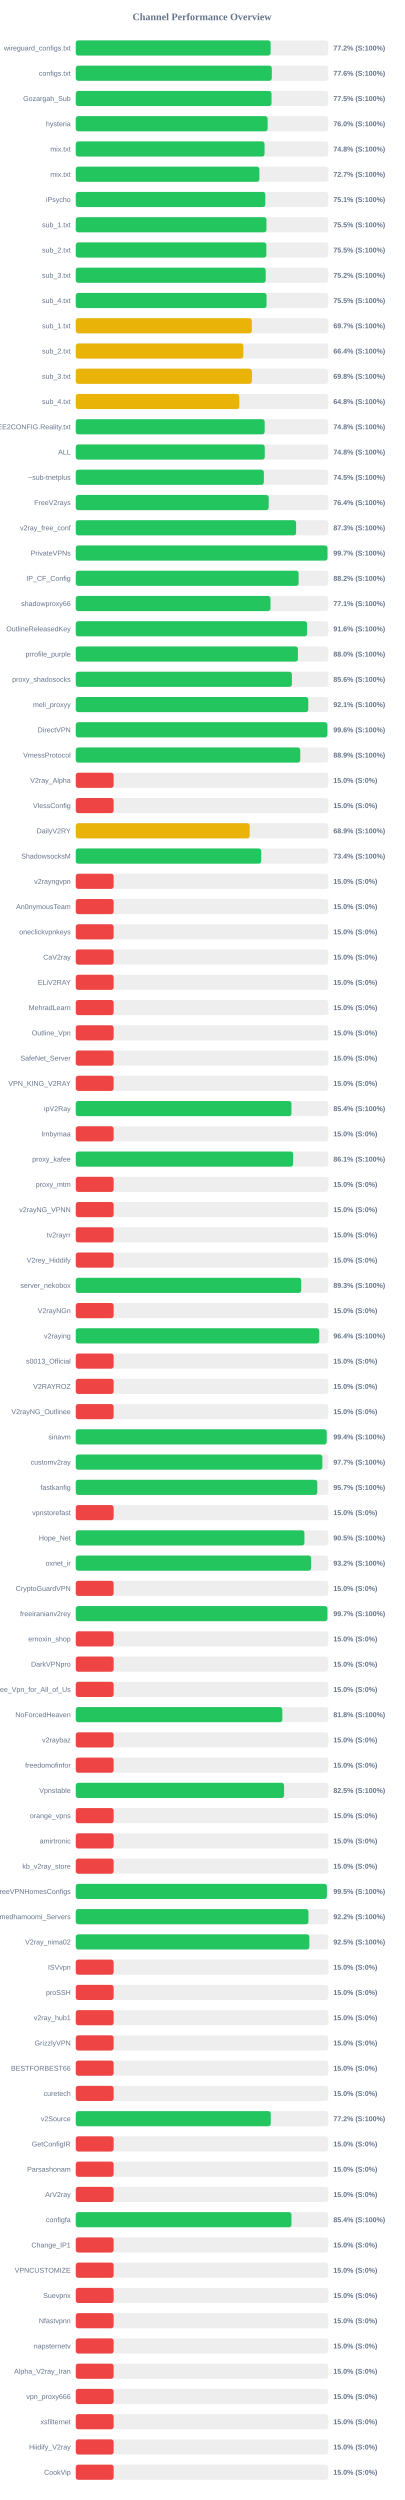
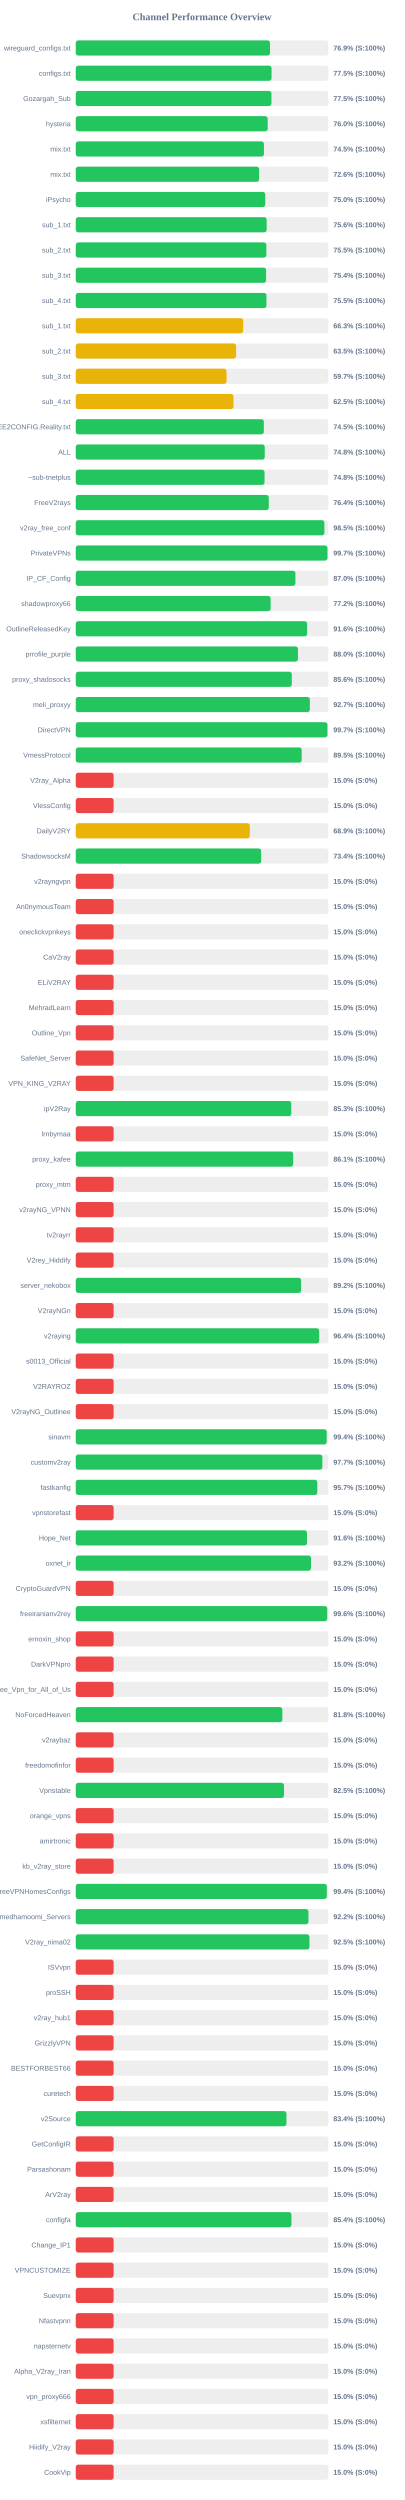
<svg xmlns="http://www.w3.org/2000/svg" width="800" height="4950" version="1.1">
  <style>
        .row { font: 14px Arial; fill: #64748b; }
        .score { font: bold 14px Arial; fill: #64748b; }
    </style>
  <text x="400" y="40" text-anchor="middle" font-size="20px" font-weight="bold" fill="#64748b">Channel Performance Overview</text>
  <rect x="150" y="80" width="500" height="30" fill="#eee" rx="5" />
-   <rect x="150" y="80" width="385.85" height="30" fill="#22c55e" rx="5" />
+   <rect x="150" y="80" width="384.65" height="30" fill="#22c55e" rx="5" />
  <text x="140" y="100" text-anchor="end" class="row">wireguard_configs.txt</text>
-   <text x="660" y="100" text-anchor="start" class="score">77.2% (S:100%)</text>
+   <text x="660" y="100" text-anchor="start" class="score">76.9% (S:100%)</text>
  <rect x="150" y="130" width="500" height="30" fill="#eee" rx="5" />
-   <rect x="150" y="130" width="388.15" height="30" fill="#22c55e" rx="5" />
+   <rect x="150" y="130" width="387.7" height="30" fill="#22c55e" rx="5" />
  <text x="140" y="150" text-anchor="end" class="row">configs.txt</text>
-   <text x="660" y="150" text-anchor="start" class="score">77.6% (S:100%)</text>
+   <text x="660" y="150" text-anchor="start" class="score">77.5% (S:100%)</text>
  <rect x="150" y="180" width="500" height="30" fill="#eee" rx="5" />
-   <rect x="150" y="180" width="387.6" height="30" fill="#22c55e" rx="5" />
+   <rect x="150" y="180" width="387.5" height="30" fill="#22c55e" rx="5" />
  <text x="140" y="200" text-anchor="end" class="row">Gozargah_Sub</text>
  <text x="660" y="200" text-anchor="start" class="score">77.5% (S:100%)</text>
  <rect x="150" y="230" width="500" height="30" fill="#eee" rx="5" />
-   <rect x="150" y="230" width="379.95" height="30" fill="#22c55e" rx="5" />
+   <rect x="150" y="230" width="380.05" height="30" fill="#22c55e" rx="5" />
  <text x="140" y="250" text-anchor="end" class="row">hysteria</text>
  <text x="660" y="250" text-anchor="start" class="score">76.0% (S:100%)</text>
  <rect x="150" y="280" width="500" height="30" fill="#eee" rx="5" />
-   <rect x="150" y="280" width="373.8" height="30" fill="#22c55e" rx="5" />
+   <rect x="150" y="280" width="372.6" height="30" fill="#22c55e" rx="5" />
  <text x="140" y="300" text-anchor="end" class="row">mix.txt</text>
-   <text x="660" y="300" text-anchor="start" class="score">74.8% (S:100%)</text>
+   <text x="660" y="300" text-anchor="start" class="score">74.5% (S:100%)</text>
  <rect x="150" y="330" width="500" height="30" fill="#eee" rx="5" />
-   <rect x="150" y="330" width="363.6" height="30" fill="#22c55e" rx="5" />
+   <rect x="150" y="330" width="363.05" height="30" fill="#22c55e" rx="5" />
  <text x="140" y="350" text-anchor="end" class="row">mix.txt</text>
-   <text x="660" y="350" text-anchor="start" class="score">72.7% (S:100%)</text>
+   <text x="660" y="350" text-anchor="start" class="score">72.6% (S:100%)</text>
  <rect x="150" y="380" width="500" height="30" fill="#eee" rx="5" />
-   <rect x="150" y="380" width="375.3" height="30" fill="#22c55e" rx="5" />
+   <rect x="150" y="380" width="375.25" height="30" fill="#22c55e" rx="5" />
  <text x="140" y="400" text-anchor="end" class="row">iPsycho</text>
-   <text x="660" y="400" text-anchor="start" class="score">75.1% (S:100%)</text>
+   <text x="660" y="400" text-anchor="start" class="score">75.0% (S:100%)</text>
  <rect x="150" y="430" width="500" height="30" fill="#eee" rx="5" />
-   <rect x="150" y="430" width="377.6" height="30" fill="#22c55e" rx="5" />
+   <rect x="150" y="430" width="378.0" height="30" fill="#22c55e" rx="5" />
  <text x="140" y="450" text-anchor="end" class="row">sub_1.txt</text>
-   <text x="660" y="450" text-anchor="start" class="score">75.5% (S:100%)</text>
+   <text x="660" y="450" text-anchor="start" class="score">75.6% (S:100%)</text>
  <rect x="150" y="480" width="500" height="30" fill="#eee" rx="5" />
-   <rect x="150" y="480" width="377.35" height="30" fill="#22c55e" rx="5" />
+   <rect x="150" y="480" width="377.4" height="30" fill="#22c55e" rx="5" />
  <text x="140" y="500" text-anchor="end" class="row">sub_2.txt</text>
  <text x="660" y="500" text-anchor="start" class="score">75.5% (S:100%)</text>
  <rect x="150" y="530" width="500" height="30" fill="#eee" rx="5" />
-   <rect x="150" y="530" width="376.1" height="30" fill="#22c55e" rx="5" />
+   <rect x="150" y="530" width="376.9" height="30" fill="#22c55e" rx="5" />
  <text x="140" y="550" text-anchor="end" class="row">sub_3.txt</text>
-   <text x="660" y="550" text-anchor="start" class="score">75.2% (S:100%)</text>
+   <text x="660" y="550" text-anchor="start" class="score">75.4% (S:100%)</text>
  <rect x="150" y="580" width="500" height="30" fill="#eee" rx="5" />
-   <rect x="150" y="580" width="377.75" height="30" fill="#22c55e" rx="5" />
+   <rect x="150" y="580" width="377.6" height="30" fill="#22c55e" rx="5" />
  <text x="140" y="600" text-anchor="end" class="row">sub_4.txt</text>
  <text x="660" y="600" text-anchor="start" class="score">75.5% (S:100%)</text>
  <rect x="150" y="630" width="500" height="30" fill="#eee" rx="5" />
-   <rect x="150" y="630" width="348.55" height="30" fill="#eab308" rx="5" />
+   <rect x="150" y="630" width="331.5" height="30" fill="#eab308" rx="5" />
  <text x="140" y="650" text-anchor="end" class="row">sub_1.txt</text>
-   <text x="660" y="650" text-anchor="start" class="score">69.7% (S:100%)</text>
+   <text x="660" y="650" text-anchor="start" class="score">66.3% (S:100%)</text>
  <rect x="150" y="680" width="500" height="30" fill="#eee" rx="5" />
-   <rect x="150" y="680" width="331.85" height="30" fill="#eab308" rx="5" />
+   <rect x="150" y="680" width="317.5" height="30" fill="#eab308" rx="5" />
  <text x="140" y="700" text-anchor="end" class="row">sub_2.txt</text>
-   <text x="660" y="700" text-anchor="start" class="score">66.4% (S:100%)</text>
+   <text x="660" y="700" text-anchor="start" class="score">63.5% (S:100%)</text>
  <rect x="150" y="730" width="500" height="30" fill="#eee" rx="5" />
-   <rect x="150" y="730" width="348.75" height="30" fill="#eab308" rx="5" />
+   <rect x="150" y="730" width="298.6" height="30" fill="#eab308" rx="5" />
  <text x="140" y="750" text-anchor="end" class="row">sub_3.txt</text>
-   <text x="660" y="750" text-anchor="start" class="score">69.8% (S:100%)</text>
+   <text x="660" y="750" text-anchor="start" class="score">59.7% (S:100%)</text>
  <rect x="150" y="780" width="500" height="30" fill="#eee" rx="5" />
-   <rect x="150" y="780" width="323.9" height="30" fill="#eab308" rx="5" />
+   <rect x="150" y="780" width="312.25" height="30" fill="#eab308" rx="5" />
  <text x="140" y="800" text-anchor="end" class="row">sub_4.txt</text>
-   <text x="660" y="800" text-anchor="start" class="score">64.8% (S:100%)</text>
+   <text x="660" y="800" text-anchor="start" class="score">62.5% (S:100%)</text>
  <rect x="150" y="830" width="500" height="30" fill="#eee" rx="5" />
-   <rect x="150" y="830" width="374.05" height="30" fill="#22c55e" rx="5" />
+   <rect x="150" y="830" width="372.4" height="30" fill="#22c55e" rx="5" />
  <text x="140" y="850" text-anchor="end" class="row">@FREE2CONFIG.Reality.txt</text>
-   <text x="660" y="850" text-anchor="start" class="score">74.8% (S:100%)</text>
+   <text x="660" y="850" text-anchor="start" class="score">74.5% (S:100%)</text>
  <rect x="150" y="880" width="500" height="30" fill="#eee" rx="5" />
  <rect x="150" y="880" width="374.2" height="30" fill="#22c55e" rx="5" />
  <text x="140" y="900" text-anchor="end" class="row">ALL</text>
  <text x="660" y="900" text-anchor="start" class="score">74.8% (S:100%)</text>
  <rect x="150" y="930" width="500" height="30" fill="#eee" rx="5" />
-   <rect x="150" y="930" width="372.45" height="30" fill="#22c55e" rx="5" />
+   <rect x="150" y="930" width="373.8" height="30" fill="#22c55e" rx="5" />
  <text x="140" y="950" text-anchor="end" class="row">~sub-tnetplus</text>
-   <text x="660" y="950" text-anchor="start" class="score">74.5% (S:100%)</text>
+   <text x="660" y="950" text-anchor="start" class="score">74.8% (S:100%)</text>
  <rect x="150" y="980" width="500" height="30" fill="#eee" rx="5" />
-   <rect x="150" y="980" width="382.05" height="30" fill="#22c55e" rx="5" />
+   <rect x="150" y="980" width="382.15" height="30" fill="#22c55e" rx="5" />
  <text x="140" y="1000" text-anchor="end" class="row">FreeV2rays</text>
  <text x="660" y="1000" text-anchor="start" class="score">76.4% (S:100%)</text>
  <rect x="150" y="1030" width="500" height="30" fill="#eee" rx="5" />
-   <rect x="150" y="1030" width="436.3" height="30" fill="#22c55e" rx="5" />
+   <rect x="150" y="1030" width="492.3" height="30" fill="#22c55e" rx="5" />
  <text x="140" y="1050" text-anchor="end" class="row">v2ray_free_conf</text>
-   <text x="660" y="1050" text-anchor="start" class="score">87.3% (S:100%)</text>
+   <text x="660" y="1050" text-anchor="start" class="score">98.5% (S:100%)</text>
  <rect x="150" y="1080" width="500" height="30" fill="#eee" rx="5" />
-   <rect x="150" y="1080" width="498.45" height="30" fill="#22c55e" rx="5" />
+   <rect x="150" y="1080" width="498.4" height="30" fill="#22c55e" rx="5" />
  <text x="140" y="1100" text-anchor="end" class="row">PrivateVPNs</text>
  <text x="660" y="1100" text-anchor="start" class="score">99.7% (S:100%)</text>
  <rect x="150" y="1130" width="500" height="30" fill="#eee" rx="5" />
-   <rect x="150" y="1130" width="441.25" height="30" fill="#22c55e" rx="5" />
+   <rect x="150" y="1130" width="434.9" height="30" fill="#22c55e" rx="5" />
  <text x="140" y="1150" text-anchor="end" class="row">IP_CF_Config</text>
-   <text x="660" y="1150" text-anchor="start" class="score">88.2% (S:100%)</text>
+   <text x="660" y="1150" text-anchor="start" class="score">87.0% (S:100%)</text>
  <rect x="150" y="1180" width="500" height="30" fill="#eee" rx="5" />
-   <rect x="150" y="1180" width="385.6" height="30" fill="#22c55e" rx="5" />
+   <rect x="150" y="1180" width="385.85" height="30" fill="#22c55e" rx="5" />
  <text x="140" y="1200" text-anchor="end" class="row">shadowproxy66</text>
-   <text x="660" y="1200" text-anchor="start" class="score">77.1% (S:100%)</text>
+   <text x="660" y="1200" text-anchor="start" class="score">77.2% (S:100%)</text>
  <rect x="150" y="1230" width="500" height="30" fill="#eee" rx="5" />
-   <rect x="150" y="1230" width="458.05" height="30" fill="#22c55e" rx="5" />
+   <rect x="150" y="1230" width="458.15" height="30" fill="#22c55e" rx="5" />
  <text x="140" y="1250" text-anchor="end" class="row">OutlineReleasedKey</text>
  <text x="660" y="1250" text-anchor="start" class="score">91.6% (S:100%)</text>
  <rect x="150" y="1280" width="500" height="30" fill="#eee" rx="5" />
-   <rect x="150" y="1280" width="439.9" height="30" fill="#22c55e" rx="5" />
+   <rect x="150" y="1280" width="439.95" height="30" fill="#22c55e" rx="5" />
  <text x="140" y="1300" text-anchor="end" class="row">prrofile_purple</text>
  <text x="660" y="1300" text-anchor="start" class="score">88.0% (S:100%)</text>
  <rect x="150" y="1330" width="500" height="30" fill="#eee" rx="5" />
-   <rect x="150" y="1330" width="427.95" height="30" fill="#22c55e" rx="5" />
+   <rect x="150" y="1330" width="427.8" height="30" fill="#22c55e" rx="5" />
  <text x="140" y="1350" text-anchor="end" class="row">proxy_shadosocks</text>
  <text x="660" y="1350" text-anchor="start" class="score">85.6% (S:100%)</text>
  <rect x="150" y="1380" width="500" height="30" fill="#eee" rx="5" />
-   <rect x="150" y="1380" width="460.35" height="30" fill="#22c55e" rx="5" />
+   <rect x="150" y="1380" width="463.5" height="30" fill="#22c55e" rx="5" />
  <text x="140" y="1400" text-anchor="end" class="row">meli_proxyy</text>
-   <text x="660" y="1400" text-anchor="start" class="score">92.1% (S:100%)</text>
+   <text x="660" y="1400" text-anchor="start" class="score">92.7% (S:100%)</text>
  <rect x="150" y="1430" width="500" height="30" fill="#eee" rx="5" />
-   <rect x="150" y="1430" width="498.2" height="30" fill="#22c55e" rx="5" />
+   <rect x="150" y="1430" width="498.35" height="30" fill="#22c55e" rx="5" />
  <text x="140" y="1450" text-anchor="end" class="row">DirectVPN</text>
-   <text x="660" y="1450" text-anchor="start" class="score">99.6% (S:100%)</text>
+   <text x="660" y="1450" text-anchor="start" class="score">99.7% (S:100%)</text>
  <rect x="150" y="1480" width="500" height="30" fill="#eee" rx="5" />
-   <rect x="150" y="1480" width="444.5" height="30" fill="#22c55e" rx="5" />
+   <rect x="150" y="1480" width="447.35" height="30" fill="#22c55e" rx="5" />
  <text x="140" y="1500" text-anchor="end" class="row">VmessProtocol</text>
-   <text x="660" y="1500" text-anchor="start" class="score">88.9% (S:100%)</text>
+   <text x="660" y="1500" text-anchor="start" class="score">89.5% (S:100%)</text>
  <rect x="150" y="1530" width="500" height="30" fill="#eee" rx="5" />
  <rect x="150" y="1530" width="75.0" height="30" fill="#ef4444" rx="5" />
  <text x="140" y="1550" text-anchor="end" class="row">V2ray_Alpha</text>
  <text x="660" y="1550" text-anchor="start" class="score">15.0% (S:0%)</text>
  <rect x="150" y="1580" width="500" height="30" fill="#eee" rx="5" />
  <rect x="150" y="1580" width="75.0" height="30" fill="#ef4444" rx="5" />
  <text x="140" y="1600" text-anchor="end" class="row">VlessConfig</text>
  <text x="660" y="1600" text-anchor="start" class="score">15.0% (S:0%)</text>
  <rect x="150" y="1630" width="500" height="30" fill="#eee" rx="5" />
-   <rect x="150" y="1630" width="344.4" height="30" fill="#eab308" rx="5" />
+   <rect x="150" y="1630" width="344.6" height="30" fill="#eab308" rx="5" />
  <text x="140" y="1650" text-anchor="end" class="row">DailyV2RY</text>
  <text x="660" y="1650" text-anchor="start" class="score">68.9% (S:100%)</text>
  <rect x="150" y="1680" width="500" height="30" fill="#eee" rx="5" />
-   <rect x="150" y="1680" width="367.2" height="30" fill="#22c55e" rx="5" />
+   <rect x="150" y="1680" width="367.1" height="30" fill="#22c55e" rx="5" />
  <text x="140" y="1700" text-anchor="end" class="row">ShadowsocksM</text>
  <text x="660" y="1700" text-anchor="start" class="score">73.4% (S:100%)</text>
  <rect x="150" y="1730" width="500" height="30" fill="#eee" rx="5" />
  <rect x="150" y="1730" width="75.0" height="30" fill="#ef4444" rx="5" />
  <text x="140" y="1750" text-anchor="end" class="row">v2rayngvpn</text>
  <text x="660" y="1750" text-anchor="start" class="score">15.0% (S:0%)</text>
  <rect x="150" y="1780" width="500" height="30" fill="#eee" rx="5" />
  <rect x="150" y="1780" width="75.0" height="30" fill="#ef4444" rx="5" />
  <text x="140" y="1800" text-anchor="end" class="row">An0nymousTeam</text>
  <text x="660" y="1800" text-anchor="start" class="score">15.0% (S:0%)</text>
  <rect x="150" y="1830" width="500" height="30" fill="#eee" rx="5" />
  <rect x="150" y="1830" width="75.0" height="30" fill="#ef4444" rx="5" />
  <text x="140" y="1850" text-anchor="end" class="row">oneclickvpnkeys</text>
  <text x="660" y="1850" text-anchor="start" class="score">15.0% (S:0%)</text>
  <rect x="150" y="1880" width="500" height="30" fill="#eee" rx="5" />
  <rect x="150" y="1880" width="75.0" height="30" fill="#ef4444" rx="5" />
  <text x="140" y="1900" text-anchor="end" class="row">CaV2ray</text>
  <text x="660" y="1900" text-anchor="start" class="score">15.0% (S:0%)</text>
  <rect x="150" y="1930" width="500" height="30" fill="#eee" rx="5" />
  <rect x="150" y="1930" width="75.0" height="30" fill="#ef4444" rx="5" />
  <text x="140" y="1950" text-anchor="end" class="row">ELiV2RAY</text>
  <text x="660" y="1950" text-anchor="start" class="score">15.0% (S:0%)</text>
  <rect x="150" y="1980" width="500" height="30" fill="#eee" rx="5" />
  <rect x="150" y="1980" width="75.0" height="30" fill="#ef4444" rx="5" />
  <text x="140" y="2000" text-anchor="end" class="row">MehradLearn</text>
  <text x="660" y="2000" text-anchor="start" class="score">15.0% (S:0%)</text>
  <rect x="150" y="2030" width="500" height="30" fill="#eee" rx="5" />
  <rect x="150" y="2030" width="75.0" height="30" fill="#ef4444" rx="5" />
  <text x="140" y="2050" text-anchor="end" class="row">Outline_Vpn</text>
  <text x="660" y="2050" text-anchor="start" class="score">15.0% (S:0%)</text>
  <rect x="150" y="2080" width="500" height="30" fill="#eee" rx="5" />
  <rect x="150" y="2080" width="75.0" height="30" fill="#ef4444" rx="5" />
  <text x="140" y="2100" text-anchor="end" class="row">SafeNet_Server</text>
  <text x="660" y="2100" text-anchor="start" class="score">15.0% (S:0%)</text>
  <rect x="150" y="2130" width="500" height="30" fill="#eee" rx="5" />
  <rect x="150" y="2130" width="75.0" height="30" fill="#ef4444" rx="5" />
  <text x="140" y="2150" text-anchor="end" class="row">VPN_KING_V2RAY</text>
  <text x="660" y="2150" text-anchor="start" class="score">15.0% (S:0%)</text>
  <rect x="150" y="2180" width="500" height="30" fill="#eee" rx="5" />
-   <rect x="150" y="2180" width="427.05" height="30" fill="#22c55e" rx="5" />
+   <rect x="150" y="2180" width="426.75" height="30" fill="#22c55e" rx="5" />
  <text x="140" y="2200" text-anchor="end" class="row">ipV2Ray</text>
-   <text x="660" y="2200" text-anchor="start" class="score">85.4% (S:100%)</text>
+   <text x="660" y="2200" text-anchor="start" class="score">85.3% (S:100%)</text>
  <rect x="150" y="2230" width="500" height="30" fill="#eee" rx="5" />
  <rect x="150" y="2230" width="75.0" height="30" fill="#ef4444" rx="5" />
  <text x="140" y="2250" text-anchor="end" class="row">lrnbymaa</text>
  <text x="660" y="2250" text-anchor="start" class="score">15.0% (S:0%)</text>
  <rect x="150" y="2280" width="500" height="30" fill="#eee" rx="5" />
-   <rect x="150" y="2280" width="430.35" height="30" fill="#22c55e" rx="5" />
+   <rect x="150" y="2280" width="430.5" height="30" fill="#22c55e" rx="5" />
  <text x="140" y="2300" text-anchor="end" class="row">proxy_kafee</text>
  <text x="660" y="2300" text-anchor="start" class="score">86.1% (S:100%)</text>
  <rect x="150" y="2330" width="500" height="30" fill="#eee" rx="5" />
  <rect x="150" y="2330" width="75.0" height="30" fill="#ef4444" rx="5" />
  <text x="140" y="2350" text-anchor="end" class="row">proxy_mtm</text>
  <text x="660" y="2350" text-anchor="start" class="score">15.0% (S:0%)</text>
  <rect x="150" y="2380" width="500" height="30" fill="#eee" rx="5" />
  <rect x="150" y="2380" width="75.0" height="30" fill="#ef4444" rx="5" />
  <text x="140" y="2400" text-anchor="end" class="row">v2rayNG_VPNN</text>
  <text x="660" y="2400" text-anchor="start" class="score">15.0% (S:0%)</text>
  <rect x="150" y="2430" width="500" height="30" fill="#eee" rx="5" />
  <rect x="150" y="2430" width="75.0" height="30" fill="#ef4444" rx="5" />
  <text x="140" y="2450" text-anchor="end" class="row">tv2rayrr</text>
  <text x="660" y="2450" text-anchor="start" class="score">15.0% (S:0%)</text>
  <rect x="150" y="2480" width="500" height="30" fill="#eee" rx="5" />
  <rect x="150" y="2480" width="75.0" height="30" fill="#ef4444" rx="5" />
  <text x="140" y="2500" text-anchor="end" class="row">V2rey_Hiddify</text>
  <text x="660" y="2500" text-anchor="start" class="score">15.0% (S:0%)</text>
  <rect x="150" y="2530" width="500" height="30" fill="#eee" rx="5" />
-   <rect x="150" y="2530" width="446.4" height="30" fill="#22c55e" rx="5" />
+   <rect x="150" y="2530" width="446.2" height="30" fill="#22c55e" rx="5" />
  <text x="140" y="2550" text-anchor="end" class="row">server_nekobox</text>
-   <text x="660" y="2550" text-anchor="start" class="score">89.3% (S:100%)</text>
+   <text x="660" y="2550" text-anchor="start" class="score">89.2% (S:100%)</text>
  <rect x="150" y="2580" width="500" height="30" fill="#eee" rx="5" />
  <rect x="150" y="2580" width="75.0" height="30" fill="#ef4444" rx="5" />
  <text x="140" y="2600" text-anchor="end" class="row">V2rayNGn</text>
  <text x="660" y="2600" text-anchor="start" class="score">15.0% (S:0%)</text>
  <rect x="150" y="2630" width="500" height="30" fill="#eee" rx="5" />
-   <rect x="150" y="2630" width="482.2" height="30" fill="#22c55e" rx="5" />
+   <rect x="150" y="2630" width="482.05" height="30" fill="#22c55e" rx="5" />
  <text x="140" y="2650" text-anchor="end" class="row">v2raying</text>
  <text x="660" y="2650" text-anchor="start" class="score">96.4% (S:100%)</text>
  <rect x="150" y="2680" width="500" height="30" fill="#eee" rx="5" />
  <rect x="150" y="2680" width="75.0" height="30" fill="#ef4444" rx="5" />
  <text x="140" y="2700" text-anchor="end" class="row">s0013_Official</text>
  <text x="660" y="2700" text-anchor="start" class="score">15.0% (S:0%)</text>
  <rect x="150" y="2730" width="500" height="30" fill="#eee" rx="5" />
  <rect x="150" y="2730" width="75.0" height="30" fill="#ef4444" rx="5" />
  <text x="140" y="2750" text-anchor="end" class="row">V2RAYROZ</text>
  <text x="660" y="2750" text-anchor="start" class="score">15.0% (S:0%)</text>
  <rect x="150" y="2780" width="500" height="30" fill="#eee" rx="5" />
  <rect x="150" y="2780" width="75.0" height="30" fill="#ef4444" rx="5" />
  <text x="140" y="2800" text-anchor="end" class="row">V2rayNG_Outlinee</text>
  <text x="660" y="2800" text-anchor="start" class="score">15.0% (S:0%)</text>
  <rect x="150" y="2830" width="500" height="30" fill="#eee" rx="5" />
-   <rect x="150" y="2830" width="496.9" height="30" fill="#22c55e" rx="5" />
+   <rect x="150" y="2830" width="496.85" height="30" fill="#22c55e" rx="5" />
  <text x="140" y="2850" text-anchor="end" class="row">sinavm</text>
  <text x="660" y="2850" text-anchor="start" class="score">99.4% (S:100%)</text>
  <rect x="150" y="2880" width="500" height="30" fill="#eee" rx="5" />
  <rect x="150" y="2880" width="488.3" height="30" fill="#22c55e" rx="5" />
  <text x="140" y="2900" text-anchor="end" class="row">customv2ray</text>
  <text x="660" y="2900" text-anchor="start" class="score">97.7% (S:100%)</text>
  <rect x="150" y="2930" width="500" height="30" fill="#eee" rx="5" />
-   <rect x="150" y="2930" width="478.25" height="30" fill="#22c55e" rx="5" />
+   <rect x="150" y="2930" width="478.3" height="30" fill="#22c55e" rx="5" />
  <text x="140" y="2950" text-anchor="end" class="row">fastkanfig</text>
  <text x="660" y="2950" text-anchor="start" class="score">95.7% (S:100%)</text>
  <rect x="150" y="2980" width="500" height="30" fill="#eee" rx="5" />
  <rect x="150" y="2980" width="75.0" height="30" fill="#ef4444" rx="5" />
  <text x="140" y="3000" text-anchor="end" class="row">vpnstorefast</text>
  <text x="660" y="3000" text-anchor="start" class="score">15.0% (S:0%)</text>
  <rect x="150" y="3030" width="500" height="30" fill="#eee" rx="5" />
-   <rect x="150" y="3030" width="452.75" height="30" fill="#22c55e" rx="5" />
+   <rect x="150" y="3030" width="457.9" height="30" fill="#22c55e" rx="5" />
  <text x="140" y="3050" text-anchor="end" class="row">Hope_Net</text>
-   <text x="660" y="3050" text-anchor="start" class="score">90.5% (S:100%)</text>
+   <text x="660" y="3050" text-anchor="start" class="score">91.6% (S:100%)</text>
  <rect x="150" y="3080" width="500" height="30" fill="#eee" rx="5" />
-   <rect x="150" y="3080" width="466.05" height="30" fill="#22c55e" rx="5" />
+   <rect x="150" y="3080" width="465.8" height="30" fill="#22c55e" rx="5" />
  <text x="140" y="3100" text-anchor="end" class="row">oxnet_ir</text>
  <text x="660" y="3100" text-anchor="start" class="score">93.2% (S:100%)</text>
  <rect x="150" y="3130" width="500" height="30" fill="#eee" rx="5" />
  <rect x="150" y="3130" width="75.0" height="30" fill="#ef4444" rx="5" />
  <text x="140" y="3150" text-anchor="end" class="row">CryptoGuardVPN</text>
  <text x="660" y="3150" text-anchor="start" class="score">15.0% (S:0%)</text>
  <rect x="150" y="3180" width="500" height="30" fill="#eee" rx="5" />
-   <rect x="150" y="3180" width="498.3" height="30" fill="#22c55e" rx="5" />
+   <rect x="150" y="3180" width="497.95" height="30" fill="#22c55e" rx="5" />
  <text x="140" y="3200" text-anchor="end" class="row">freeiranianv2rey</text>
-   <text x="660" y="3200" text-anchor="start" class="score">99.7% (S:100%)</text>
+   <text x="660" y="3200" text-anchor="start" class="score">99.6% (S:100%)</text>
  <rect x="150" y="3230" width="500" height="30" fill="#eee" rx="5" />
  <rect x="150" y="3230" width="75.0" height="30" fill="#ef4444" rx="5" />
  <text x="140" y="3250" text-anchor="end" class="row">ernoxin_shop</text>
  <text x="660" y="3250" text-anchor="start" class="score">15.0% (S:0%)</text>
  <rect x="150" y="3280" width="500" height="30" fill="#eee" rx="5" />
  <rect x="150" y="3280" width="75.0" height="30" fill="#ef4444" rx="5" />
  <text x="140" y="3300" text-anchor="end" class="row">DarkVPNpro</text>
  <text x="660" y="3300" text-anchor="start" class="score">15.0% (S:0%)</text>
  <rect x="150" y="3330" width="500" height="30" fill="#eee" rx="5" />
  <rect x="150" y="3330" width="75.0" height="30" fill="#ef4444" rx="5" />
  <text x="140" y="3350" text-anchor="end" class="row">Free_Vpn_for_All_of_Us</text>
  <text x="660" y="3350" text-anchor="start" class="score">15.0% (S:0%)</text>
  <rect x="150" y="3380" width="500" height="30" fill="#eee" rx="5" />
-   <rect x="150" y="3380" width="409.0" height="30" fill="#22c55e" rx="5" />
+   <rect x="150" y="3380" width="409.05" height="30" fill="#22c55e" rx="5" />
  <text x="140" y="3400" text-anchor="end" class="row">NoForcedHeaven</text>
  <text x="660" y="3400" text-anchor="start" class="score">81.8% (S:100%)</text>
  <rect x="150" y="3430" width="500" height="30" fill="#eee" rx="5" />
  <rect x="150" y="3430" width="75.0" height="30" fill="#ef4444" rx="5" />
  <text x="140" y="3450" text-anchor="end" class="row">v2raybaz</text>
  <text x="660" y="3450" text-anchor="start" class="score">15.0% (S:0%)</text>
  <rect x="150" y="3480" width="500" height="30" fill="#eee" rx="5" />
  <rect x="150" y="3480" width="75.0" height="30" fill="#ef4444" rx="5" />
  <text x="140" y="3500" text-anchor="end" class="row">freedomofinfor</text>
  <text x="660" y="3500" text-anchor="start" class="score">15.0% (S:0%)</text>
  <rect x="150" y="3530" width="500" height="30" fill="#eee" rx="5" />
-   <rect x="150" y="3530" width="412.45" height="30" fill="#22c55e" rx="5" />
+   <rect x="150" y="3530" width="412.3" height="30" fill="#22c55e" rx="5" />
  <text x="140" y="3550" text-anchor="end" class="row">Vpnstable</text>
  <text x="660" y="3550" text-anchor="start" class="score">82.5% (S:100%)</text>
  <rect x="150" y="3580" width="500" height="30" fill="#eee" rx="5" />
  <rect x="150" y="3580" width="75.0" height="30" fill="#ef4444" rx="5" />
  <text x="140" y="3600" text-anchor="end" class="row">orange_vpns</text>
  <text x="660" y="3600" text-anchor="start" class="score">15.0% (S:0%)</text>
  <rect x="150" y="3630" width="500" height="30" fill="#eee" rx="5" />
  <rect x="150" y="3630" width="75.0" height="30" fill="#ef4444" rx="5" />
  <text x="140" y="3650" text-anchor="end" class="row">amirtronic</text>
  <text x="660" y="3650" text-anchor="start" class="score">15.0% (S:0%)</text>
  <rect x="150" y="3680" width="500" height="30" fill="#eee" rx="5" />
  <rect x="150" y="3680" width="75.0" height="30" fill="#ef4444" rx="5" />
  <text x="140" y="3700" text-anchor="end" class="row">kb_v2ray_store</text>
  <text x="660" y="3700" text-anchor="start" class="score">15.0% (S:0%)</text>
  <rect x="150" y="3730" width="500" height="30" fill="#eee" rx="5" />
-   <rect x="150" y="3730" width="497.25" height="30" fill="#22c55e" rx="5" />
+   <rect x="150" y="3730" width="497.15" height="30" fill="#22c55e" rx="5" />
  <text x="140" y="3750" text-anchor="end" class="row">FreeVPNHomesConfigs</text>
-   <text x="660" y="3750" text-anchor="start" class="score">99.5% (S:100%)</text>
+   <text x="660" y="3750" text-anchor="start" class="score">99.4% (S:100%)</text>
  <rect x="150" y="3780" width="500" height="30" fill="#eee" rx="5" />
  <rect x="150" y="3780" width="460.75" height="30" fill="#22c55e" rx="5" />
  <text x="140" y="3800" text-anchor="end" class="row">Ahmedhamoomi_Servers</text>
  <text x="660" y="3800" text-anchor="start" class="score">92.2% (S:100%)</text>
  <rect x="150" y="3830" width="500" height="30" fill="#eee" rx="5" />
-   <rect x="150" y="3830" width="462.55" height="30" fill="#22c55e" rx="5" />
+   <rect x="150" y="3830" width="462.7" height="30" fill="#22c55e" rx="5" />
  <text x="140" y="3850" text-anchor="end" class="row">V2ray_nima02</text>
  <text x="660" y="3850" text-anchor="start" class="score">92.5% (S:100%)</text>
  <rect x="150" y="3880" width="500" height="30" fill="#eee" rx="5" />
  <rect x="150" y="3880" width="75.0" height="30" fill="#ef4444" rx="5" />
  <text x="140" y="3900" text-anchor="end" class="row">ISVvpn</text>
  <text x="660" y="3900" text-anchor="start" class="score">15.0% (S:0%)</text>
  <rect x="150" y="3930" width="500" height="30" fill="#eee" rx="5" />
  <rect x="150" y="3930" width="75.0" height="30" fill="#ef4444" rx="5" />
  <text x="140" y="3950" text-anchor="end" class="row">proSSH</text>
  <text x="660" y="3950" text-anchor="start" class="score">15.0% (S:0%)</text>
  <rect x="150" y="3980" width="500" height="30" fill="#eee" rx="5" />
  <rect x="150" y="3980" width="75.0" height="30" fill="#ef4444" rx="5" />
  <text x="140" y="4000" text-anchor="end" class="row">v2ray_hub1</text>
  <text x="660" y="4000" text-anchor="start" class="score">15.0% (S:0%)</text>
  <rect x="150" y="4030" width="500" height="30" fill="#eee" rx="5" />
  <rect x="150" y="4030" width="75.0" height="30" fill="#ef4444" rx="5" />
  <text x="140" y="4050" text-anchor="end" class="row">GrizzlyVPN</text>
  <text x="660" y="4050" text-anchor="start" class="score">15.0% (S:0%)</text>
  <rect x="150" y="4080" width="500" height="30" fill="#eee" rx="5" />
  <rect x="150" y="4080" width="75.0" height="30" fill="#ef4444" rx="5" />
  <text x="140" y="4100" text-anchor="end" class="row">BESTFORBEST66</text>
  <text x="660" y="4100" text-anchor="start" class="score">15.0% (S:0%)</text>
  <rect x="150" y="4130" width="500" height="30" fill="#eee" rx="5" />
  <rect x="150" y="4130" width="75.0" height="30" fill="#ef4444" rx="5" />
  <text x="140" y="4150" text-anchor="end" class="row">curetech</text>
  <text x="660" y="4150" text-anchor="start" class="score">15.0% (S:0%)</text>
  <rect x="150" y="4180" width="500" height="30" fill="#eee" rx="5" />
-   <rect x="150" y="4180" width="386.1" height="30" fill="#22c55e" rx="5" />
+   <rect x="150" y="4180" width="417.2" height="30" fill="#22c55e" rx="5" />
  <text x="140" y="4200" text-anchor="end" class="row">v2Source</text>
-   <text x="660" y="4200" text-anchor="start" class="score">77.2% (S:100%)</text>
+   <text x="660" y="4200" text-anchor="start" class="score">83.4% (S:100%)</text>
  <rect x="150" y="4230" width="500" height="30" fill="#eee" rx="5" />
  <rect x="150" y="4230" width="75.0" height="30" fill="#ef4444" rx="5" />
  <text x="140" y="4250" text-anchor="end" class="row">GetConfigIR</text>
  <text x="660" y="4250" text-anchor="start" class="score">15.0% (S:0%)</text>
  <rect x="150" y="4280" width="500" height="30" fill="#eee" rx="5" />
  <rect x="150" y="4280" width="75.0" height="30" fill="#ef4444" rx="5" />
  <text x="140" y="4300" text-anchor="end" class="row">Parsashonam</text>
  <text x="660" y="4300" text-anchor="start" class="score">15.0% (S:0%)</text>
  <rect x="150" y="4330" width="500" height="30" fill="#eee" rx="5" />
  <rect x="150" y="4330" width="75.0" height="30" fill="#ef4444" rx="5" />
  <text x="140" y="4350" text-anchor="end" class="row">ArV2ray</text>
  <text x="660" y="4350" text-anchor="start" class="score">15.0% (S:0%)</text>
  <rect x="150" y="4380" width="500" height="30" fill="#eee" rx="5" />
-   <rect x="150" y="4380" width="427.1" height="30" fill="#22c55e" rx="5" />
+   <rect x="150" y="4380" width="427.05" height="30" fill="#22c55e" rx="5" />
  <text x="140" y="4400" text-anchor="end" class="row">configfa</text>
  <text x="660" y="4400" text-anchor="start" class="score">85.4% (S:100%)</text>
  <rect x="150" y="4430" width="500" height="30" fill="#eee" rx="5" />
  <rect x="150" y="4430" width="75.0" height="30" fill="#ef4444" rx="5" />
  <text x="140" y="4450" text-anchor="end" class="row">Change_IP1</text>
  <text x="660" y="4450" text-anchor="start" class="score">15.0% (S:0%)</text>
  <rect x="150" y="4480" width="500" height="30" fill="#eee" rx="5" />
  <rect x="150" y="4480" width="75.0" height="30" fill="#ef4444" rx="5" />
  <text x="140" y="4500" text-anchor="end" class="row">VPNCUSTOMIZE</text>
  <text x="660" y="4500" text-anchor="start" class="score">15.0% (S:0%)</text>
  <rect x="150" y="4530" width="500" height="30" fill="#eee" rx="5" />
  <rect x="150" y="4530" width="75.0" height="30" fill="#ef4444" rx="5" />
  <text x="140" y="4550" text-anchor="end" class="row">Suevpnx</text>
  <text x="660" y="4550" text-anchor="start" class="score">15.0% (S:0%)</text>
  <rect x="150" y="4580" width="500" height="30" fill="#eee" rx="5" />
  <rect x="150" y="4580" width="75.0" height="30" fill="#ef4444" rx="5" />
  <text x="140" y="4600" text-anchor="end" class="row">Nfastvpnn</text>
  <text x="660" y="4600" text-anchor="start" class="score">15.0% (S:0%)</text>
  <rect x="150" y="4630" width="500" height="30" fill="#eee" rx="5" />
  <rect x="150" y="4630" width="75.0" height="30" fill="#ef4444" rx="5" />
  <text x="140" y="4650" text-anchor="end" class="row">napsternetv</text>
  <text x="660" y="4650" text-anchor="start" class="score">15.0% (S:0%)</text>
  <rect x="150" y="4680" width="500" height="30" fill="#eee" rx="5" />
  <rect x="150" y="4680" width="75.0" height="30" fill="#ef4444" rx="5" />
  <text x="140" y="4700" text-anchor="end" class="row">Alpha_V2ray_Iran</text>
  <text x="660" y="4700" text-anchor="start" class="score">15.0% (S:0%)</text>
  <rect x="150" y="4730" width="500" height="30" fill="#eee" rx="5" />
  <rect x="150" y="4730" width="75.0" height="30" fill="#ef4444" rx="5" />
  <text x="140" y="4750" text-anchor="end" class="row">vpn_proxy666</text>
  <text x="660" y="4750" text-anchor="start" class="score">15.0% (S:0%)</text>
  <rect x="150" y="4780" width="500" height="30" fill="#eee" rx="5" />
  <rect x="150" y="4780" width="75.0" height="30" fill="#ef4444" rx="5" />
  <text x="140" y="4800" text-anchor="end" class="row">xsfilternet</text>
  <text x="660" y="4800" text-anchor="start" class="score">15.0% (S:0%)</text>
  <rect x="150" y="4830" width="500" height="30" fill="#eee" rx="5" />
  <rect x="150" y="4830" width="75.0" height="30" fill="#ef4444" rx="5" />
  <text x="140" y="4850" text-anchor="end" class="row">Hiidify_V2ray</text>
  <text x="660" y="4850" text-anchor="start" class="score">15.0% (S:0%)</text>
  <rect x="150" y="4880" width="500" height="30" fill="#eee" rx="5" />
  <rect x="150" y="4880" width="75.0" height="30" fill="#ef4444" rx="5" />
  <text x="140" y="4900" text-anchor="end" class="row">CookVip</text>
  <text x="660" y="4900" text-anchor="start" class="score">15.0% (S:0%)</text>
</svg>
